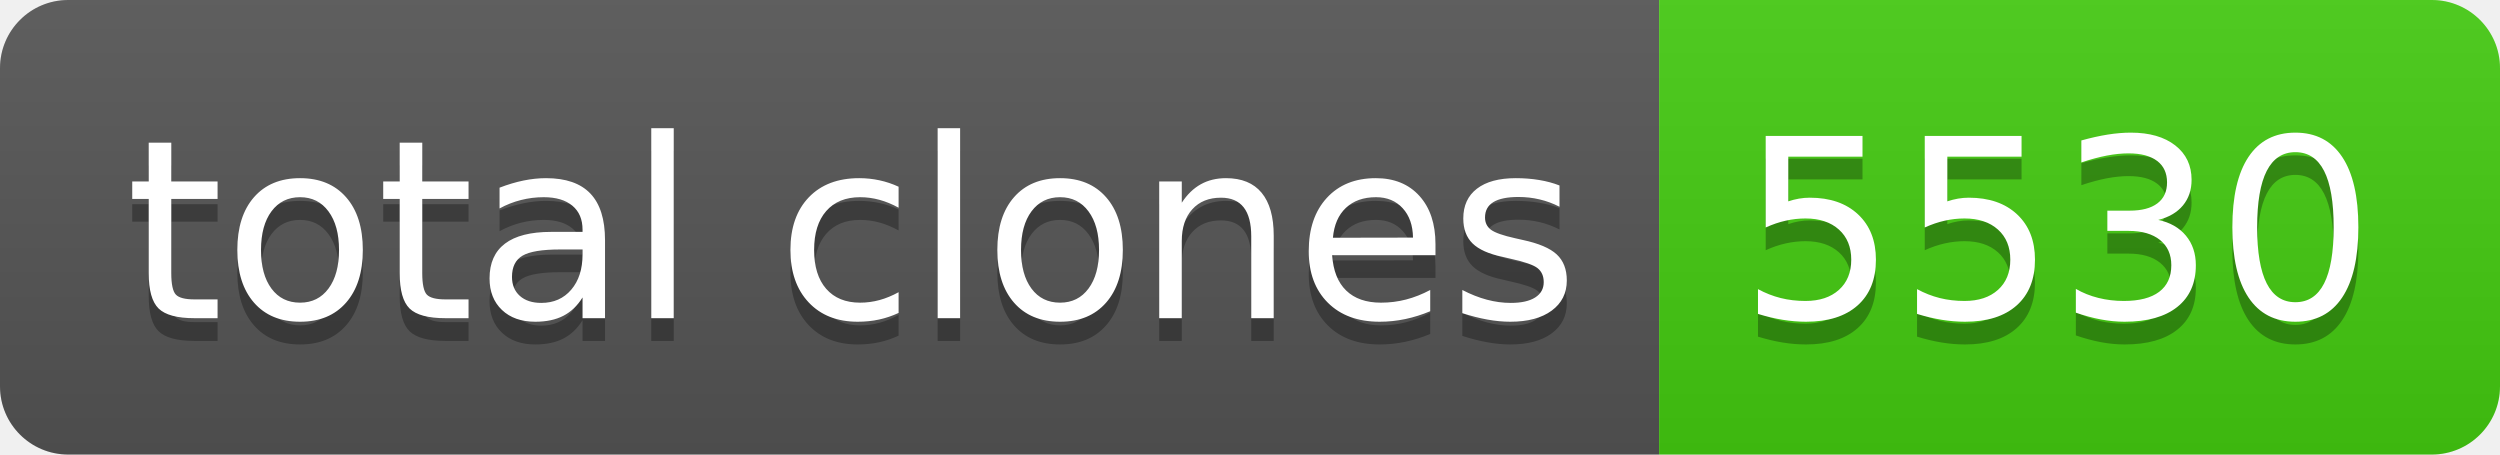
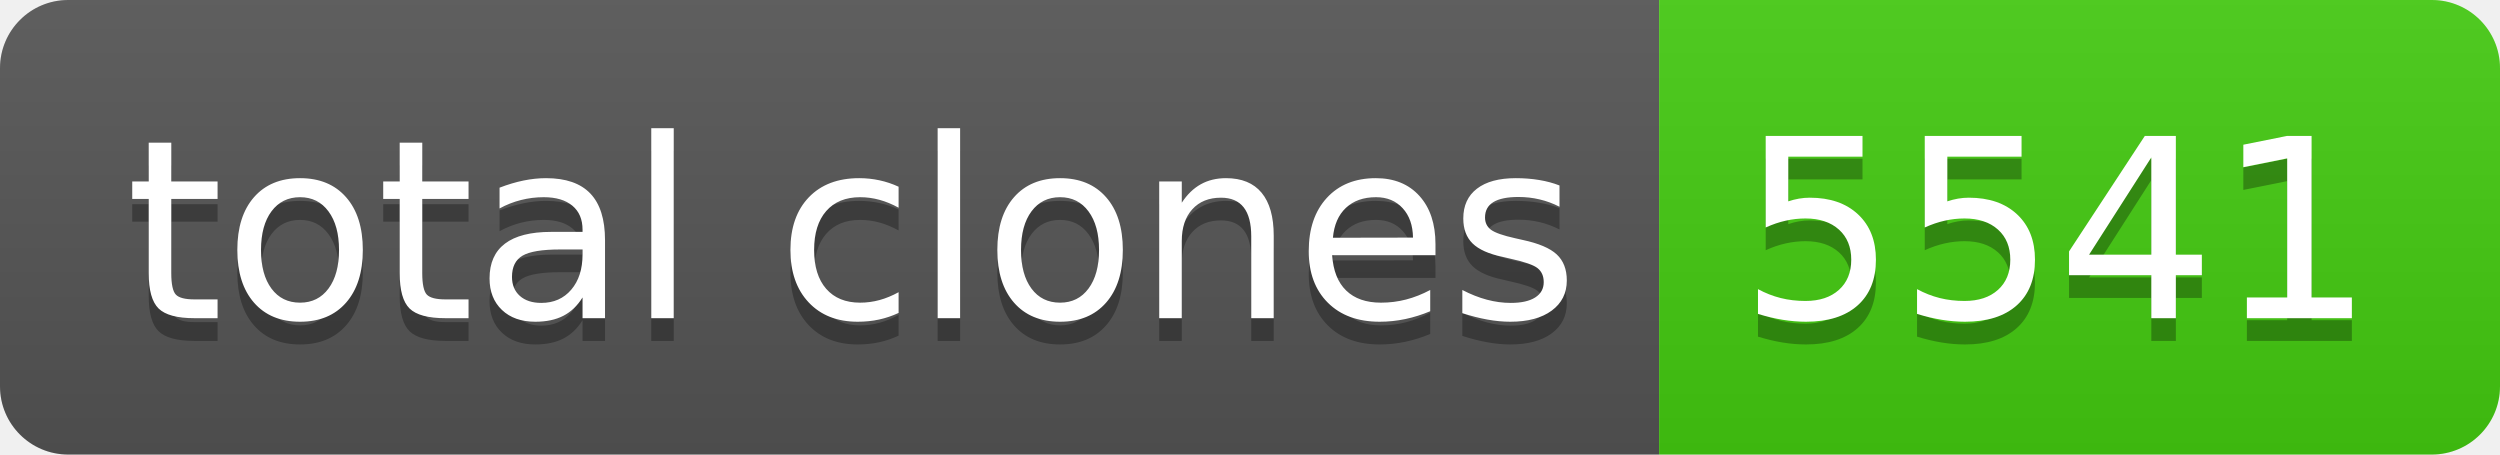
- <svg xmlns="http://www.w3.org/2000/svg" width="110" height="20" role="img" aria-label="total clones: 5530">
+ <svg xmlns="http://www.w3.org/2000/svg" width="110" height="20" role="img" aria-label="total clones: 5541">
  <linearGradient id="s" x2="0" y2="100%">
    <stop offset="0" stop-color="#bbb" stop-opacity=".1" />
    <stop offset="1" stop-opacity=".1" />
  </linearGradient>
  <clipPath id="r">
    <rect width="110" height="20" rx="3" fill="#fff" />
  </clipPath>
  <g clip-path="url(#r)">
    <rect width="73" height="20" fill="#555" />
    <rect x="73" width="37" height="20" fill="#4c1" />
    <rect width="110" height="20" fill="url(#s)" />
  </g>
  <g fill="#fff" text-anchor="middle" font-family="Verdana,Geneva,DejaVu Sans,sans-serif" text-rendering="geometricPrecision" font-size="110">
    <text aria-hidden="true" x="375" y="150" fill="#010101" fill-opacity=".3" transform="scale(.1)" textLength="630">total clones</text>
    <text x="375" y="140" transform="scale(.1)" fill="#fff" textLength="630">total clones</text>
-     <text aria-hidden="true" x="905" y="150" fill="#010101" fill-opacity=".3" transform="scale(.1)" textLength="270">5530</text>
-     <text x="905" y="140" transform="scale(.1)" fill="#fff" textLength="270">5530</text>
+     <text aria-hidden="true" x="905" y="150" fill="#010101" fill-opacity=".3" transform="scale(.1)" textLength="270">5541</text>
+     <text x="905" y="140" transform="scale(.1)" fill="#fff" textLength="270">5541</text>
  </g>
</svg>
